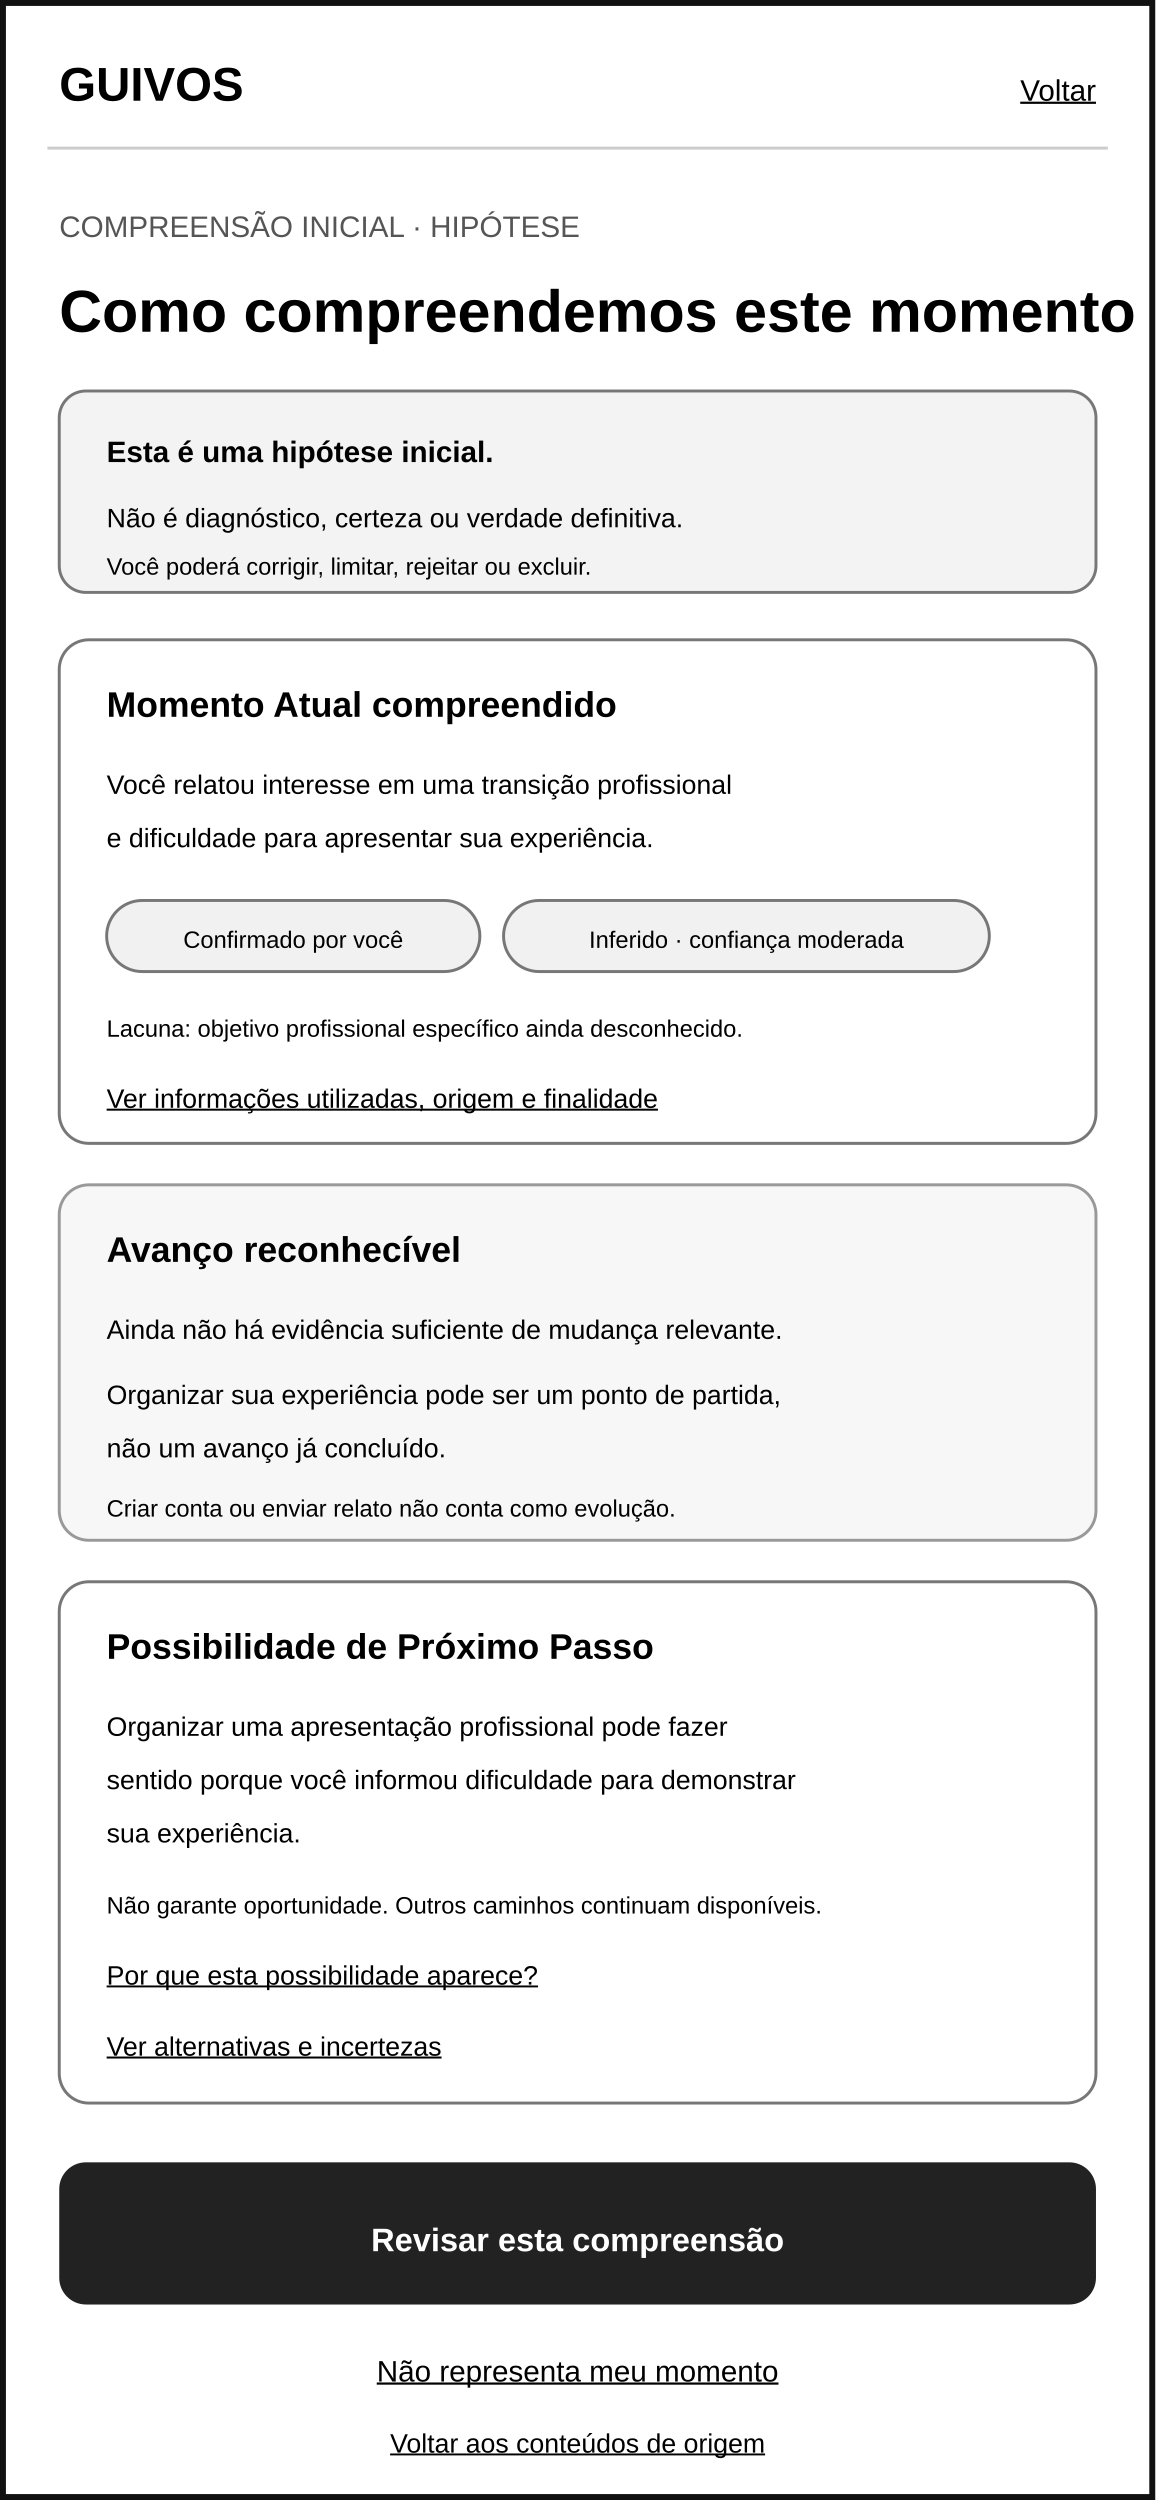
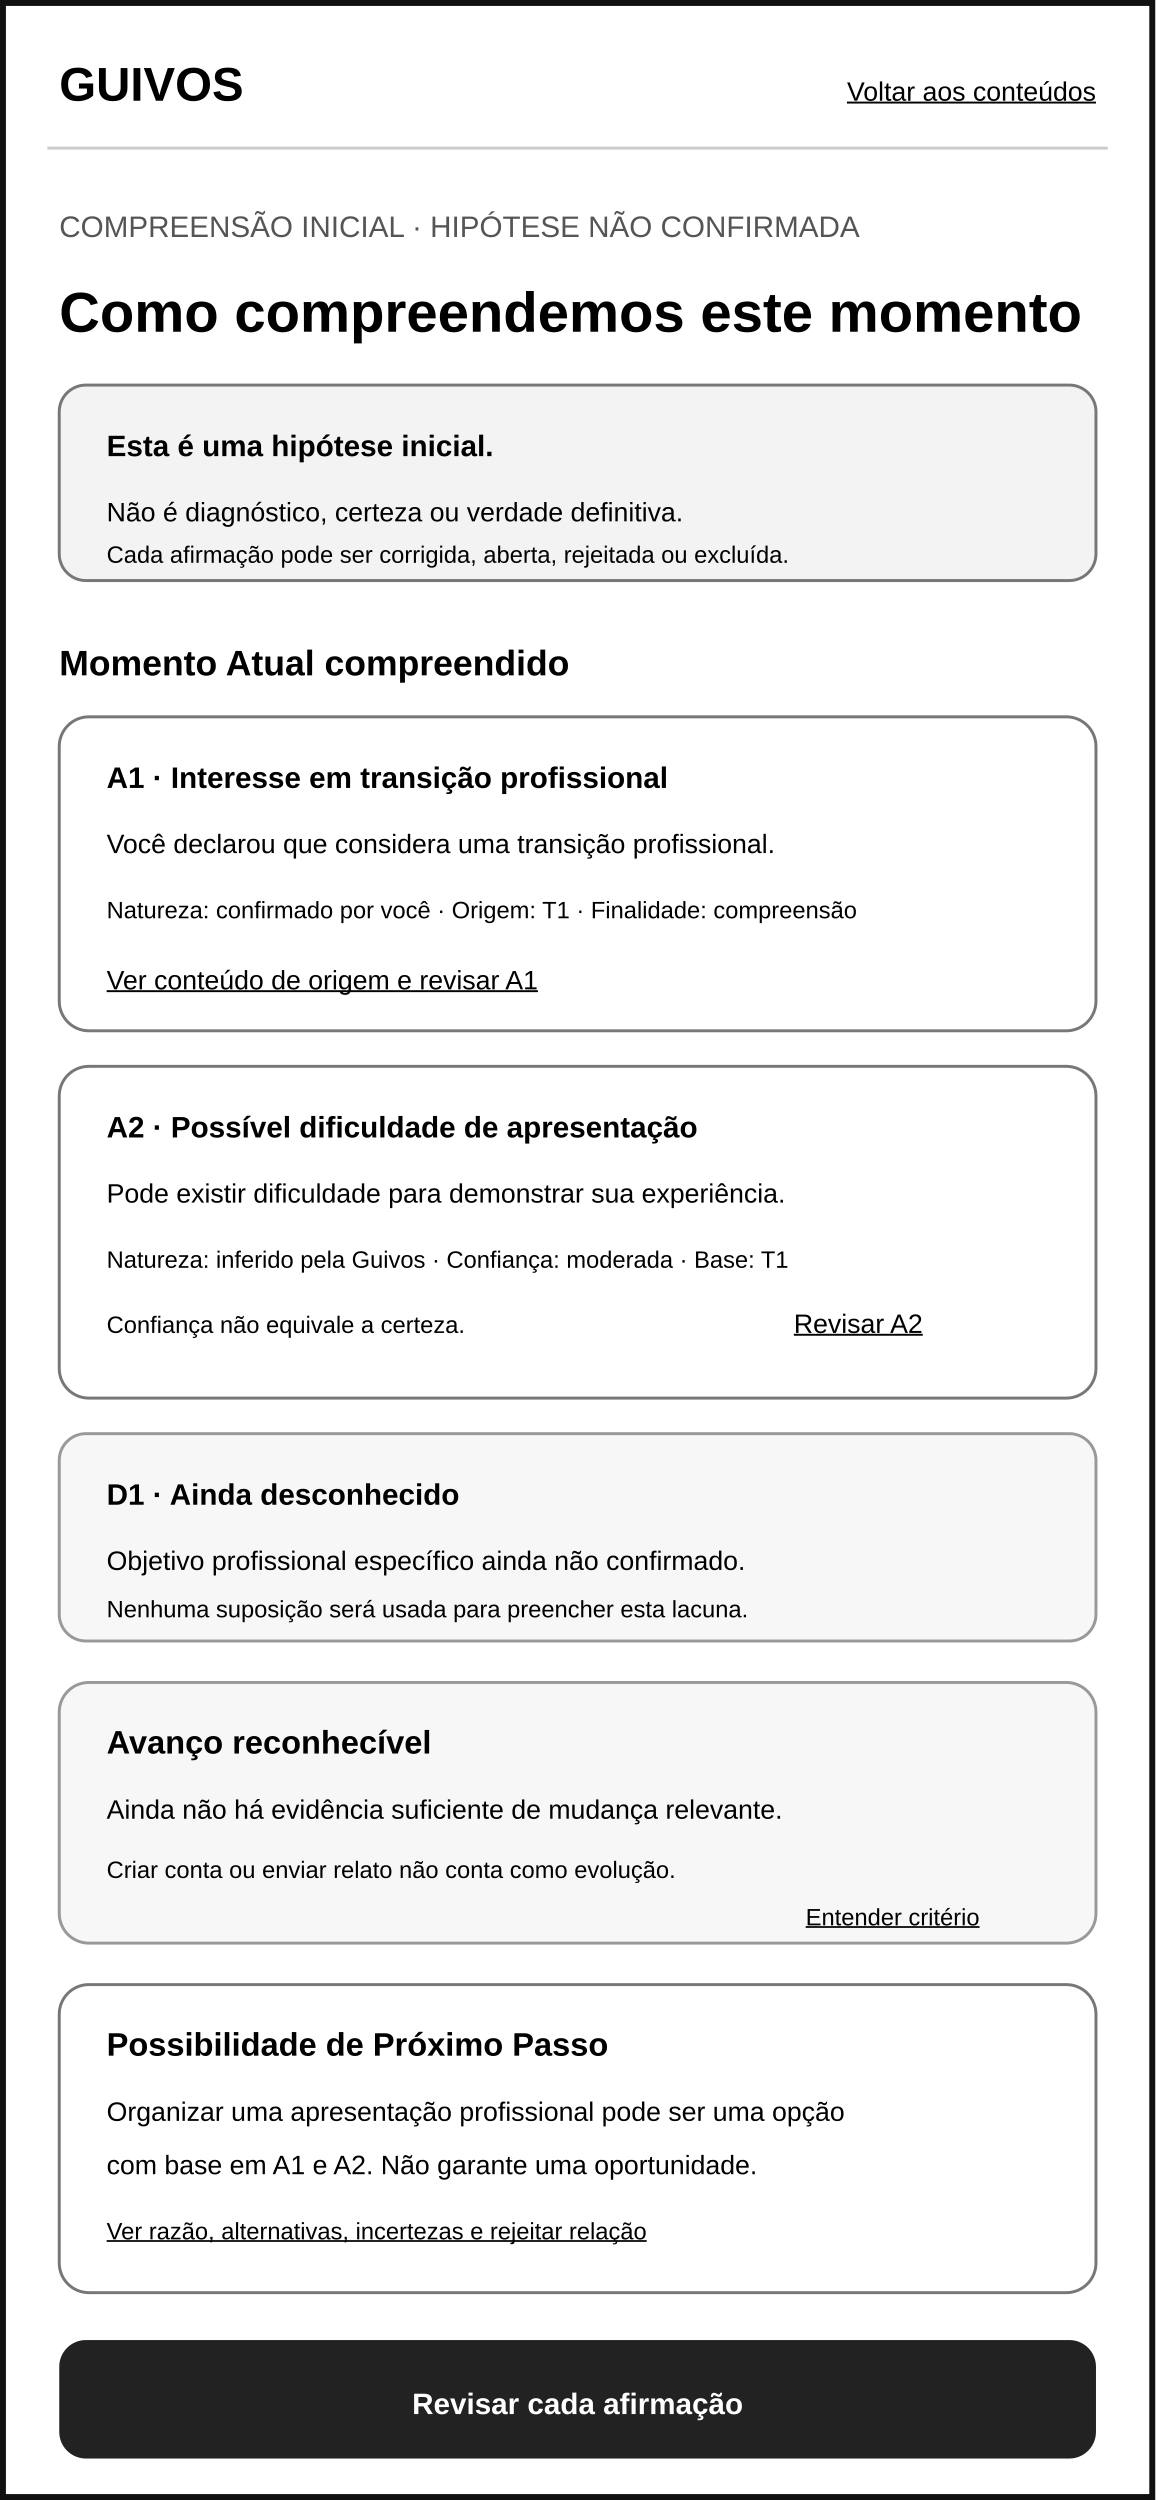
<svg xmlns="http://www.w3.org/2000/svg" width="390" height="844" viewBox="0 0 390 844" role="img" aria-labelledby="title desc">
  <rect width="390" height="844" fill="#ffffff" />
  <rect x="1" y="1" width="388" height="842" fill="none" stroke="#111111" stroke-width="2" />
  <text x="20" y="34" font-family="Arial, sans-serif" font-size="16" font-weight="700">GUIVOS</text>
-   <text x="370" y="34" text-anchor="end" font-family="Arial, sans-serif" font-size="10" text-decoration="underline">Voltar</text>
+   <text x="370" y="34" text-anchor="end" font-family="Arial, sans-serif" font-size="9" text-decoration="underline">Voltar aos conteúdos</text>
  <line x1="16" y1="50" x2="374" y2="50" stroke="#cccccc" />
-   <text x="20" y="80" font-family="Arial, sans-serif" font-size="10" fill="#555555">COMPREENSÃO INICIAL · HIPÓTESE</text>
-   <text x="20" y="112" font-family="Arial, sans-serif" font-size="20" font-weight="700">Como compreendemos este momento</text>
-   <rect x="20" y="132" width="350" height="68" rx="9" fill="#f3f3f3" stroke="#777777" />
-   <text x="36" y="156" font-family="Arial, sans-serif" font-size="10" font-weight="700">Esta é uma hipótese inicial.</text>
-   <text x="36" y="178" font-family="Arial, sans-serif" font-size="9">Não é diagnóstico, certeza ou verdade definitiva.</text>
-   <text x="36" y="194" font-family="Arial, sans-serif" font-size="8">Você poderá corrigir, limitar, rejeitar ou excluir.</text>
-   <rect x="20" y="216" width="350" height="170" rx="10" fill="#ffffff" stroke="#777777" />
-   <text x="36" y="242" font-family="Arial, sans-serif" font-size="12" font-weight="700">Momento Atual compreendido</text>
-   <text x="36" y="268" font-family="Arial, sans-serif" font-size="9">Você relatou interesse em uma transição profissional</text>
-   <text x="36" y="286" font-family="Arial, sans-serif" font-size="9">e dificuldade para apresentar sua experiência.</text>
-   <rect x="36" y="304" width="126" height="24" rx="12" fill="#f1f1f1" stroke="#777777" />
-   <text x="99" y="320" text-anchor="middle" font-family="Arial, sans-serif" font-size="8">Confirmado por você</text>
-   <rect x="170" y="304" width="164" height="24" rx="12" fill="#f1f1f1" stroke="#777777" />
-   <text x="252" y="320" text-anchor="middle" font-family="Arial, sans-serif" font-size="8">Inferido · confiança moderada</text>
-   <text x="36" y="350" font-family="Arial, sans-serif" font-size="8">Lacuna: objetivo profissional específico ainda desconhecido.</text>
-   <text x="36" y="374" font-family="Arial, sans-serif" font-size="9" text-decoration="underline">Ver informações utilizadas, origem e finalidade</text>
-   <rect x="20" y="400" width="350" height="120" rx="10" fill="#f7f7f7" stroke="#999999" />
-   <text x="36" y="426" font-family="Arial, sans-serif" font-size="12" font-weight="700">Avanço reconhecível</text>
-   <text x="36" y="452" font-family="Arial, sans-serif" font-size="9">Ainda não há evidência suficiente de mudança relevante.</text>
-   <text x="36" y="474" font-family="Arial, sans-serif" font-size="9">Organizar sua experiência pode ser um ponto de partida,</text>
-   <text x="36" y="492" font-family="Arial, sans-serif" font-size="9">não um avanço já concluído.</text>
-   <text x="36" y="512" font-family="Arial, sans-serif" font-size="8">Criar conta ou enviar relato não conta como evolução.</text>
-   <rect x="20" y="534" width="350" height="176" rx="10" fill="#ffffff" stroke="#777777" />
-   <text x="36" y="560" font-family="Arial, sans-serif" font-size="12" font-weight="700">Possibilidade de Próximo Passo</text>
-   <text x="36" y="586" font-family="Arial, sans-serif" font-size="9">Organizar uma apresentação profissional pode fazer</text>
-   <text x="36" y="604" font-family="Arial, sans-serif" font-size="9">sentido porque você informou dificuldade para demonstrar</text>
-   <text x="36" y="622" font-family="Arial, sans-serif" font-size="9">sua experiência.</text>
-   <text x="36" y="646" font-family="Arial, sans-serif" font-size="8">Não garante oportunidade. Outros caminhos continuam disponíveis.</text>
-   <text x="36" y="670" font-family="Arial, sans-serif" font-size="9" text-decoration="underline">Por que esta possibilidade aparece?</text>
-   <text x="36" y="694" font-family="Arial, sans-serif" font-size="9" text-decoration="underline">Ver alternativas e incertezas</text>
-   <rect x="20" y="730" width="350" height="48" rx="9" fill="#222222" />
-   <text x="195" y="760" text-anchor="middle" font-family="Arial, sans-serif" font-size="11" fill="#ffffff" font-weight="700">Revisar esta compreensão</text>
-   <text x="195" y="804" text-anchor="middle" font-family="Arial, sans-serif" font-size="10" text-decoration="underline">Não representa meu momento</text>
-   <text x="195" y="828" text-anchor="middle" font-family="Arial, sans-serif" font-size="9" text-decoration="underline">Voltar aos conteúdos de origem</text>
+   <text x="20" y="80" font-family="Arial, sans-serif" font-size="10" fill="#555555">COMPREENSÃO INICIAL · HIPÓTESE NÃO CONFIRMADA</text>
+   <text x="20" y="112" font-family="Arial, sans-serif" font-size="19" font-weight="700">Como compreendemos este momento</text>
+   <rect x="20" y="130" width="350" height="66" rx="9" fill="#f3f3f3" stroke="#777777" />
+   <text x="36" y="154" font-family="Arial, sans-serif" font-size="10" font-weight="700">Esta é uma hipótese inicial.</text>
+   <text x="36" y="176" font-family="Arial, sans-serif" font-size="9">Não é diagnóstico, certeza ou verdade definitiva.</text>
+   <text x="36" y="190" font-family="Arial, sans-serif" font-size="8">Cada afirmação pode ser corrigida, aberta, rejeitada ou excluída.</text>
+   <text x="20" y="228" font-family="Arial, sans-serif" font-size="12" font-weight="700">Momento Atual compreendido</text>
+   <rect x="20" y="242" width="350" height="106" rx="10" fill="#ffffff" stroke="#777777" />
+   <text x="36" y="266" font-family="Arial, sans-serif" font-size="10" font-weight="700">A1 · Interesse em transição profissional</text>
+   <text x="36" y="288" font-family="Arial, sans-serif" font-size="9">Você declarou que considera uma transição profissional.</text>
+   <text x="36" y="310" font-family="Arial, sans-serif" font-size="8">Natureza: confirmado por você · Origem: T1 · Finalidade: compreensão</text>
+   <text x="36" y="334" font-family="Arial, sans-serif" font-size="9" text-decoration="underline">Ver conteúdo de origem e revisar A1</text>
+   <rect x="20" y="360" width="350" height="112" rx="10" fill="#ffffff" stroke="#777777" />
+   <text x="36" y="384" font-family="Arial, sans-serif" font-size="10" font-weight="700">A2 · Possível dificuldade de apresentação</text>
+   <text x="36" y="406" font-family="Arial, sans-serif" font-size="9">Pode existir dificuldade para demonstrar sua experiência.</text>
+   <text x="36" y="428" font-family="Arial, sans-serif" font-size="8">Natureza: inferido pela Guivos · Confiança: moderada · Base: T1</text>
+   <text x="36" y="450" font-family="Arial, sans-serif" font-size="8">Confiança não equivale a certeza.</text>
+   <text x="268" y="450" font-family="Arial, sans-serif" font-size="9" text-decoration="underline">Revisar A2</text>
+   <rect x="20" y="484" width="350" height="70" rx="9" fill="#f7f7f7" stroke="#999999" />
+   <text x="36" y="508" font-family="Arial, sans-serif" font-size="10" font-weight="700">D1 · Ainda desconhecido</text>
+   <text x="36" y="530" font-family="Arial, sans-serif" font-size="9">Objetivo profissional específico ainda não confirmado.</text>
+   <text x="36" y="546" font-family="Arial, sans-serif" font-size="8">Nenhuma suposição será usada para preencher esta lacuna.</text>
+   <rect x="20" y="568" width="350" height="88" rx="10" fill="#f7f7f7" stroke="#999999" />
+   <text x="36" y="592" font-family="Arial, sans-serif" font-size="11" font-weight="700">Avanço reconhecível</text>
+   <text x="36" y="614" font-family="Arial, sans-serif" font-size="9">Ainda não há evidência suficiente de mudança relevante.</text>
+   <text x="36" y="634" font-family="Arial, sans-serif" font-size="8">Criar conta ou enviar relato não conta como evolução.</text>
+   <text x="272" y="650" font-family="Arial, sans-serif" font-size="8" text-decoration="underline">Entender critério</text>
+   <rect x="20" y="670" width="350" height="104" rx="10" fill="#ffffff" stroke="#777777" />
+   <text x="36" y="694" font-family="Arial, sans-serif" font-size="11" font-weight="700">Possibilidade de Próximo Passo</text>
+   <text x="36" y="716" font-family="Arial, sans-serif" font-size="9">Organizar uma apresentação profissional pode ser uma opção</text>
+   <text x="36" y="734" font-family="Arial, sans-serif" font-size="9">com base em A1 e A2. Não garante uma oportunidade.</text>
+   <text x="36" y="756" font-family="Arial, sans-serif" font-size="8" text-decoration="underline">Ver razão, alternativas, incertezas e rejeitar relação</text>
+   <rect x="20" y="790" width="350" height="40" rx="9" fill="#222222" />
+   <text x="195" y="815" text-anchor="middle" font-family="Arial, sans-serif" font-size="10" fill="#ffffff" font-weight="700">Revisar cada afirmação</text>
</svg>
